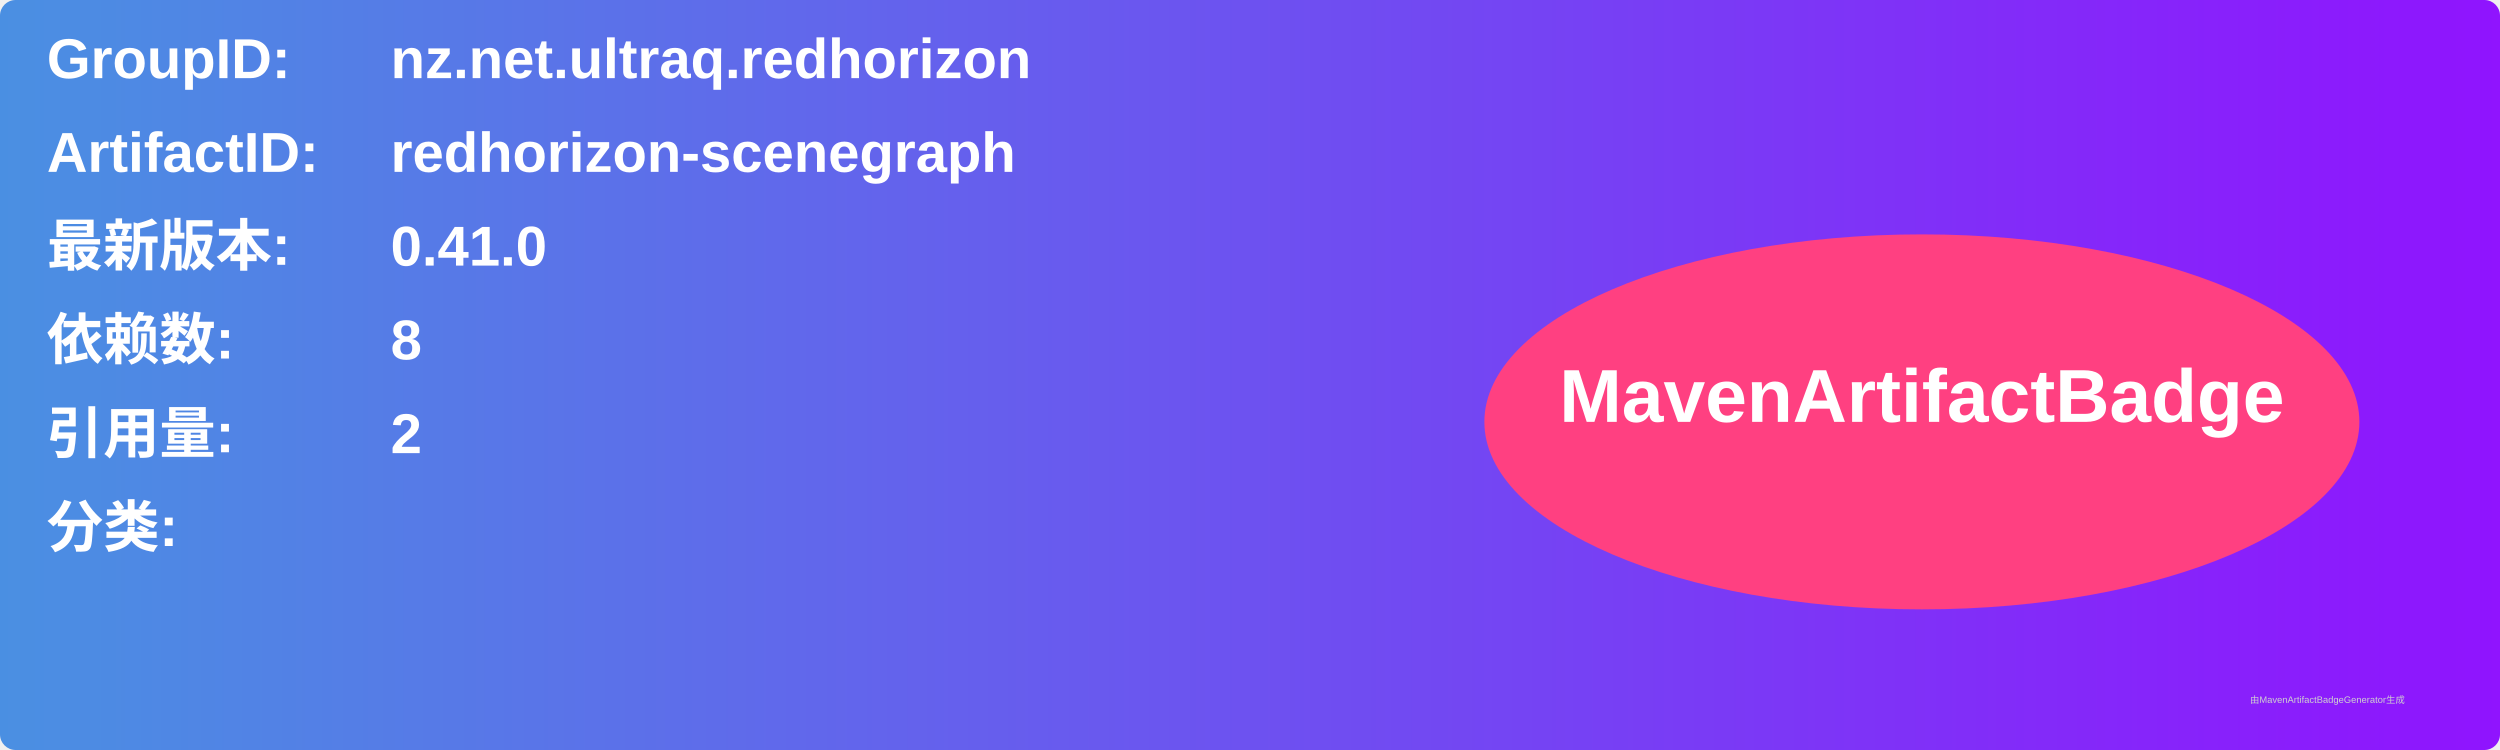
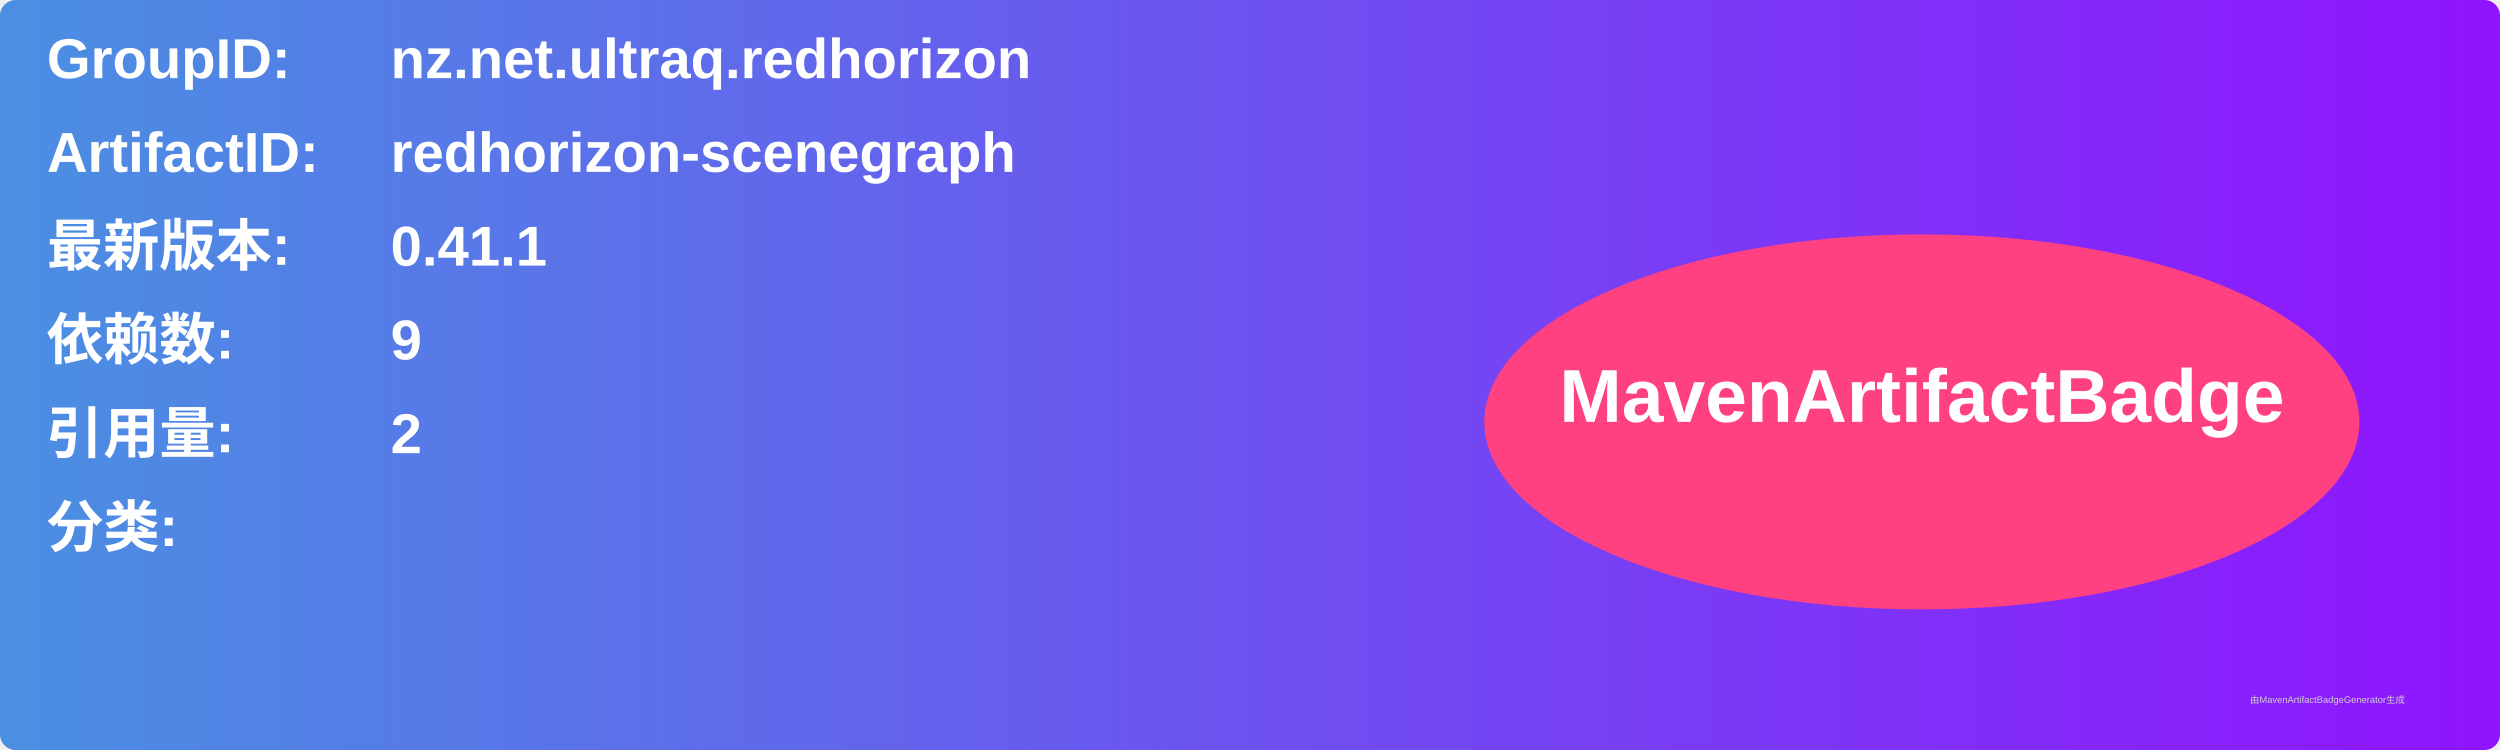
<svg xmlns="http://www.w3.org/2000/svg" width="800" height="240" viewBox="0 0 800 240">
  <linearGradient id="grad" x1="0%" y1="0%" x2="100%" y2="0%">
    <stop offset="0%" stop-color="#4a90e2" />
    <stop offset="100%" stop-color="#9013fe" />
  </linearGradient>
  <rect width="100%" height="100%" rx="5" ry="5" fill="url(#grad)" />
  <g transform="translate(15, 15)">
    <text x="0" y="10" font-family="Arial" font-size="18" fill="white" font-weight="bold" width="260">GroupID:</text>
    <text x="110" y="10" font-family="Arial" font-size="18" fill="white" font-weight="bold" width="460">nz.net.ultraq.redhorizon</text>
    <text x="0" y="40" font-family="Arial" font-size="18" fill="white" font-weight="bold" width="260">ArtifactID:</text>
    <text x="110" y="40" font-family="Arial" font-size="18" fill="white" font-weight="bold" width="460">redhorizon-scenegraph</text>
    <text x="0" y="70" font-family="Arial" font-size="18" fill="white" font-weight="bold">最新版本:</text>
    <text x="110" y="70" font-family="Arial" font-size="18" fill="white" font-weight="bold">
-       <tspan font-weight="bold">0.41.0</tspan>
+       <tspan font-weight="bold">0.41.1</tspan>
    </text>
    <text x="0" y="100" font-family="Arial" font-size="18" fill="white" font-weight="bold">依赖数: </text>
    <text x="110" y="100" font-family="Arial" font-size="18" fill="white">
-       <tspan font-weight="bold">8</tspan>
+       <tspan font-weight="bold">9</tspan>
    </text>
    <text x="0" y="130" font-family="Arial" font-size="18" fill="white" font-weight="bold">引用量: </text>
    <text x="110" y="130" font-family="Arial" font-size="18" fill="white">
      <tspan font-weight="bold">2</tspan>
    </text>
    <text x="0" y="160" font-family="Arial" font-size="18" fill="white" font-weight="bold">分类:</text>
    <text x="10" y="190" font-family="Arial" font-size="10" fill="white">
      <tspan font-weight="bold" />
    </text>
    <ellipse cx="600" cy="120" rx="140" ry="60" fill="#ff4081" />
    <text x="600" y="120" text-anchor="middle" font-family="Arial" font-size="24" fill="white" font-weight="bold">MavenArtifactBadge</text>
  </g>
  <text x="720" y="225" font-family="Arial" font-size="3" fill="#d0d0d0">由MavenArtifactBadgeGenerator生成</text>
</svg>
